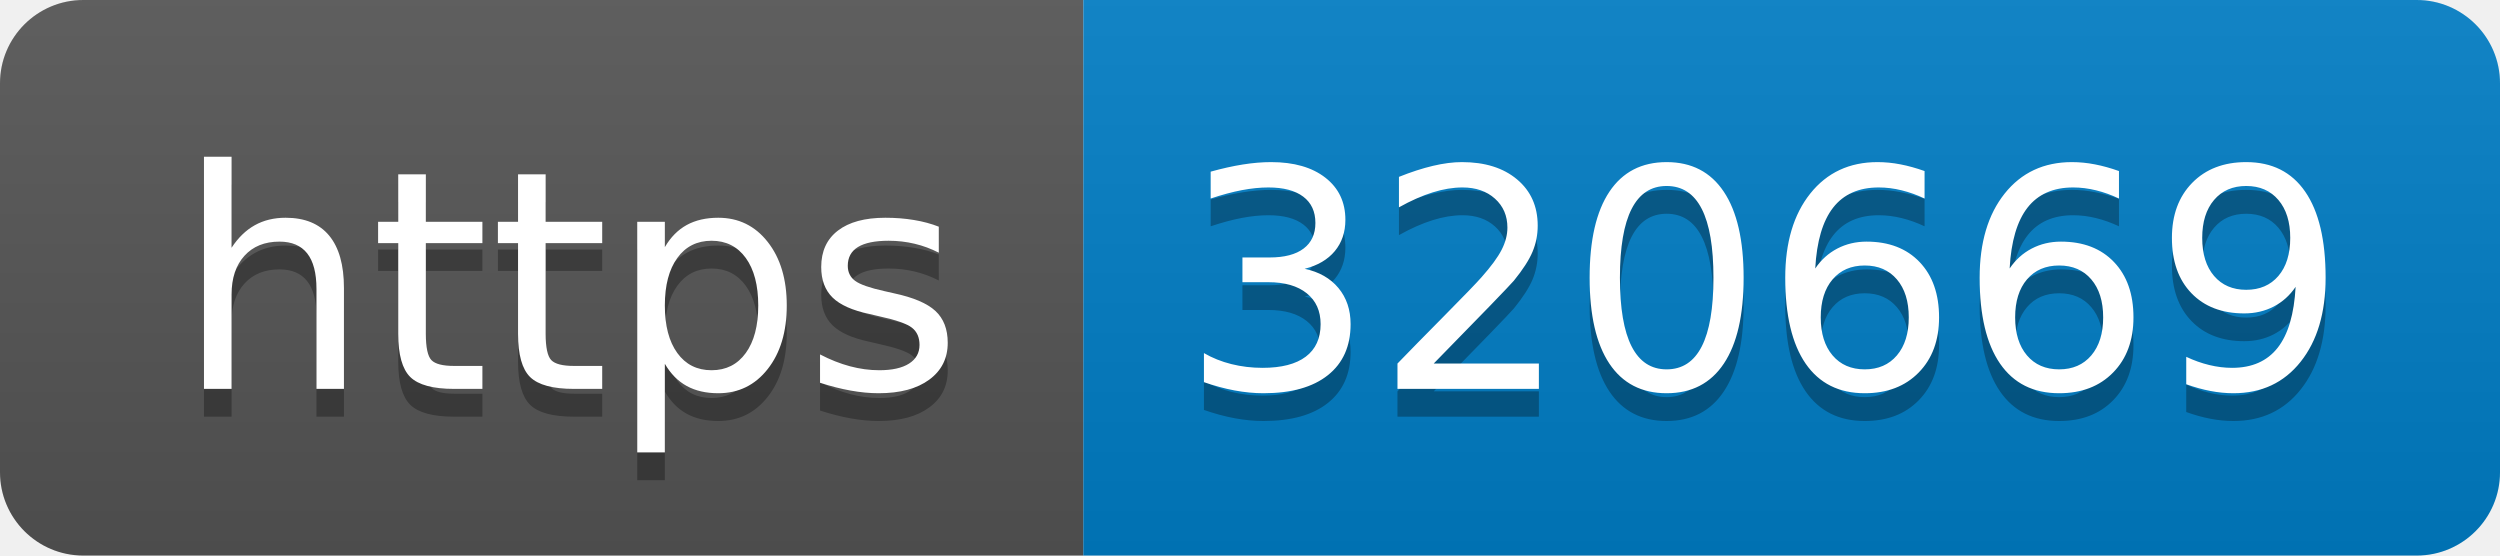
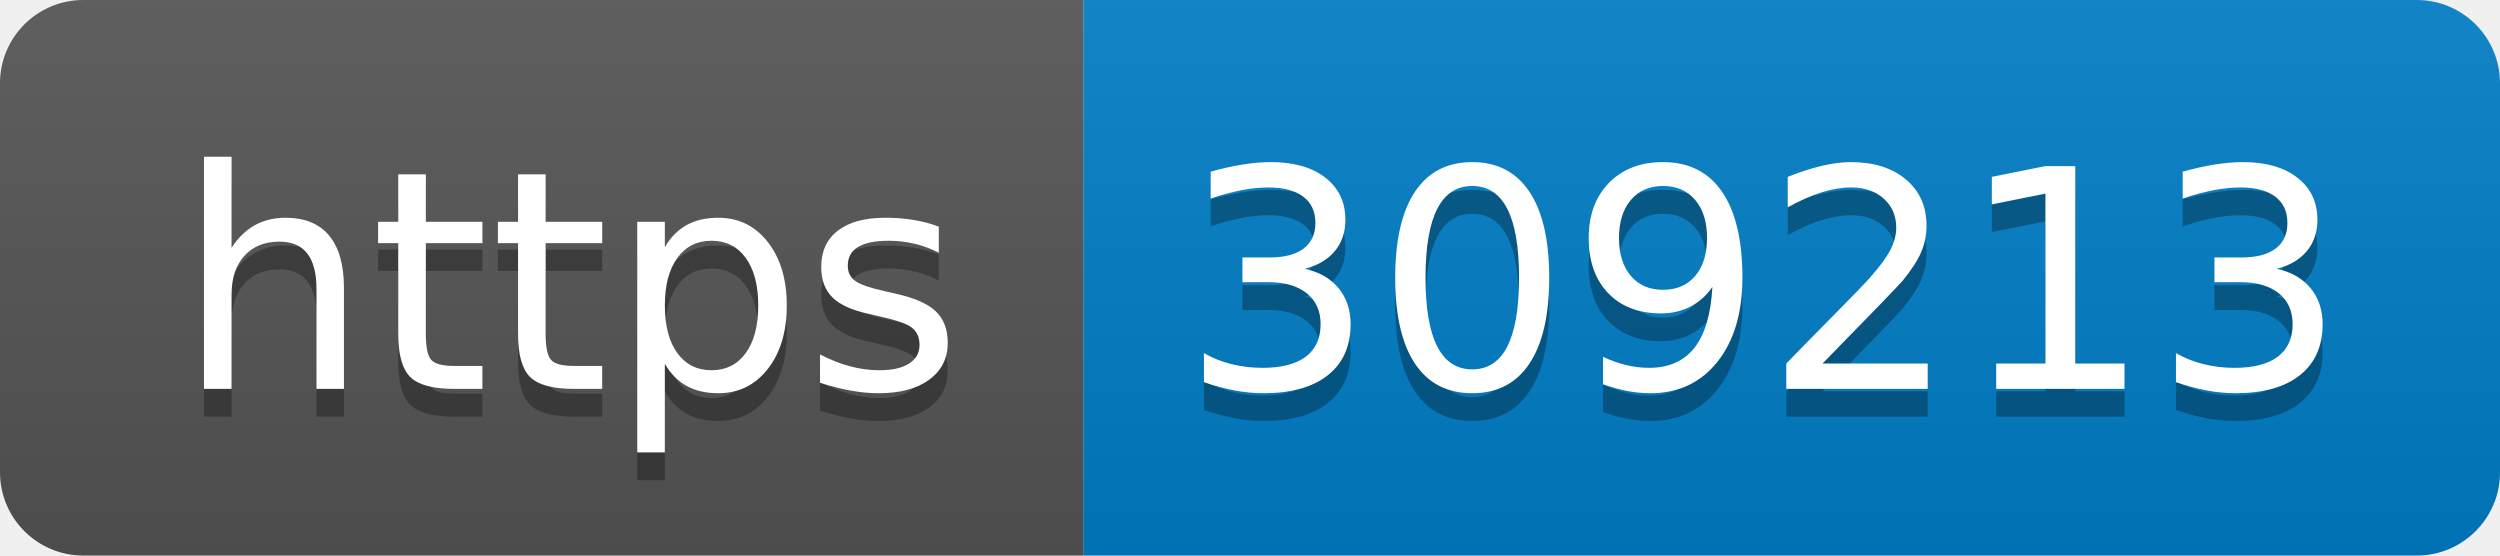
- <svg xmlns="http://www.w3.org/2000/svg" width="90" height="20" role="img" aria-label="https: 320669">
+ <svg xmlns="http://www.w3.org/2000/svg" width="90" height="20" role="img" aria-label="https: 309213">
  <linearGradient id="s" x2="0" y2="100%">
    <stop offset="0" stop-color="#bbb" stop-opacity=".1" />
    <stop offset="1" stop-opacity=".1" />
  </linearGradient>
  <clipPath id="r">
    <rect width="90" height="20" rx="3" fill="#fff" />
  </clipPath>
  <g clip-path="url(#r)">
    <rect width="39" height="20" fill="#555" />
    <rect x="39" width="51" height="20" fill="#007ec6" />
    <rect width="90" height="20" fill="url(#s)" />
  </g>
  <g fill="#fff" text-anchor="middle" font-family="Verdana,Geneva,DejaVu Sans,sans-serif" text-rendering="geometricPrecision" font-size="110">
    <text aria-hidden="true" x="205" y="150" fill="#010101" fill-opacity=".3" transform="scale(.1)" textLength="290">https</text>
    <text x="205" y="140" transform="scale(.1)" fill="#fff" textLength="290">https</text>
-     <text aria-hidden="true" x="635" y="150" fill="#010101" fill-opacity=".3" transform="scale(.1)" textLength="410">320669</text>
-     <text x="635" y="140" transform="scale(.1)" fill="#fff" textLength="410">320669</text>
+     <text aria-hidden="true" x="635" y="150" fill="#010101" fill-opacity=".3" transform="scale(.1)" textLength="410">309213</text>
+     <text x="635" y="140" transform="scale(.1)" fill="#fff" textLength="410">309213</text>
  </g>
</svg>
